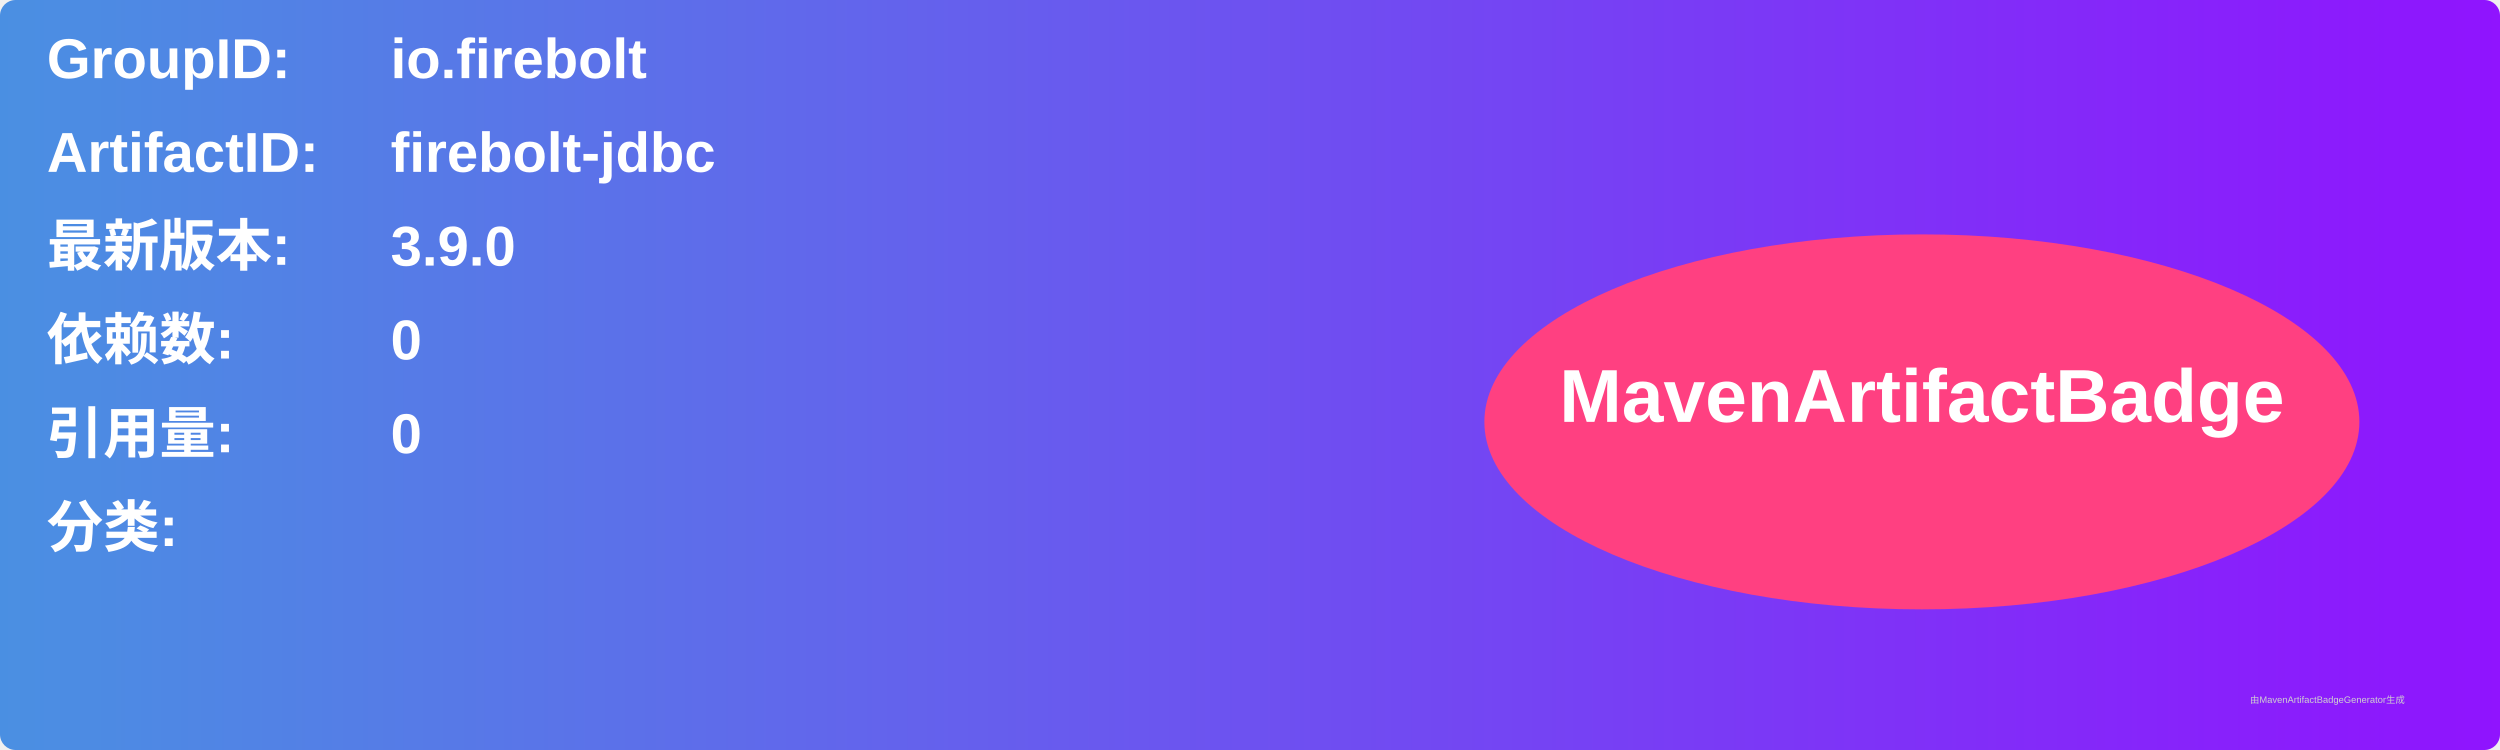
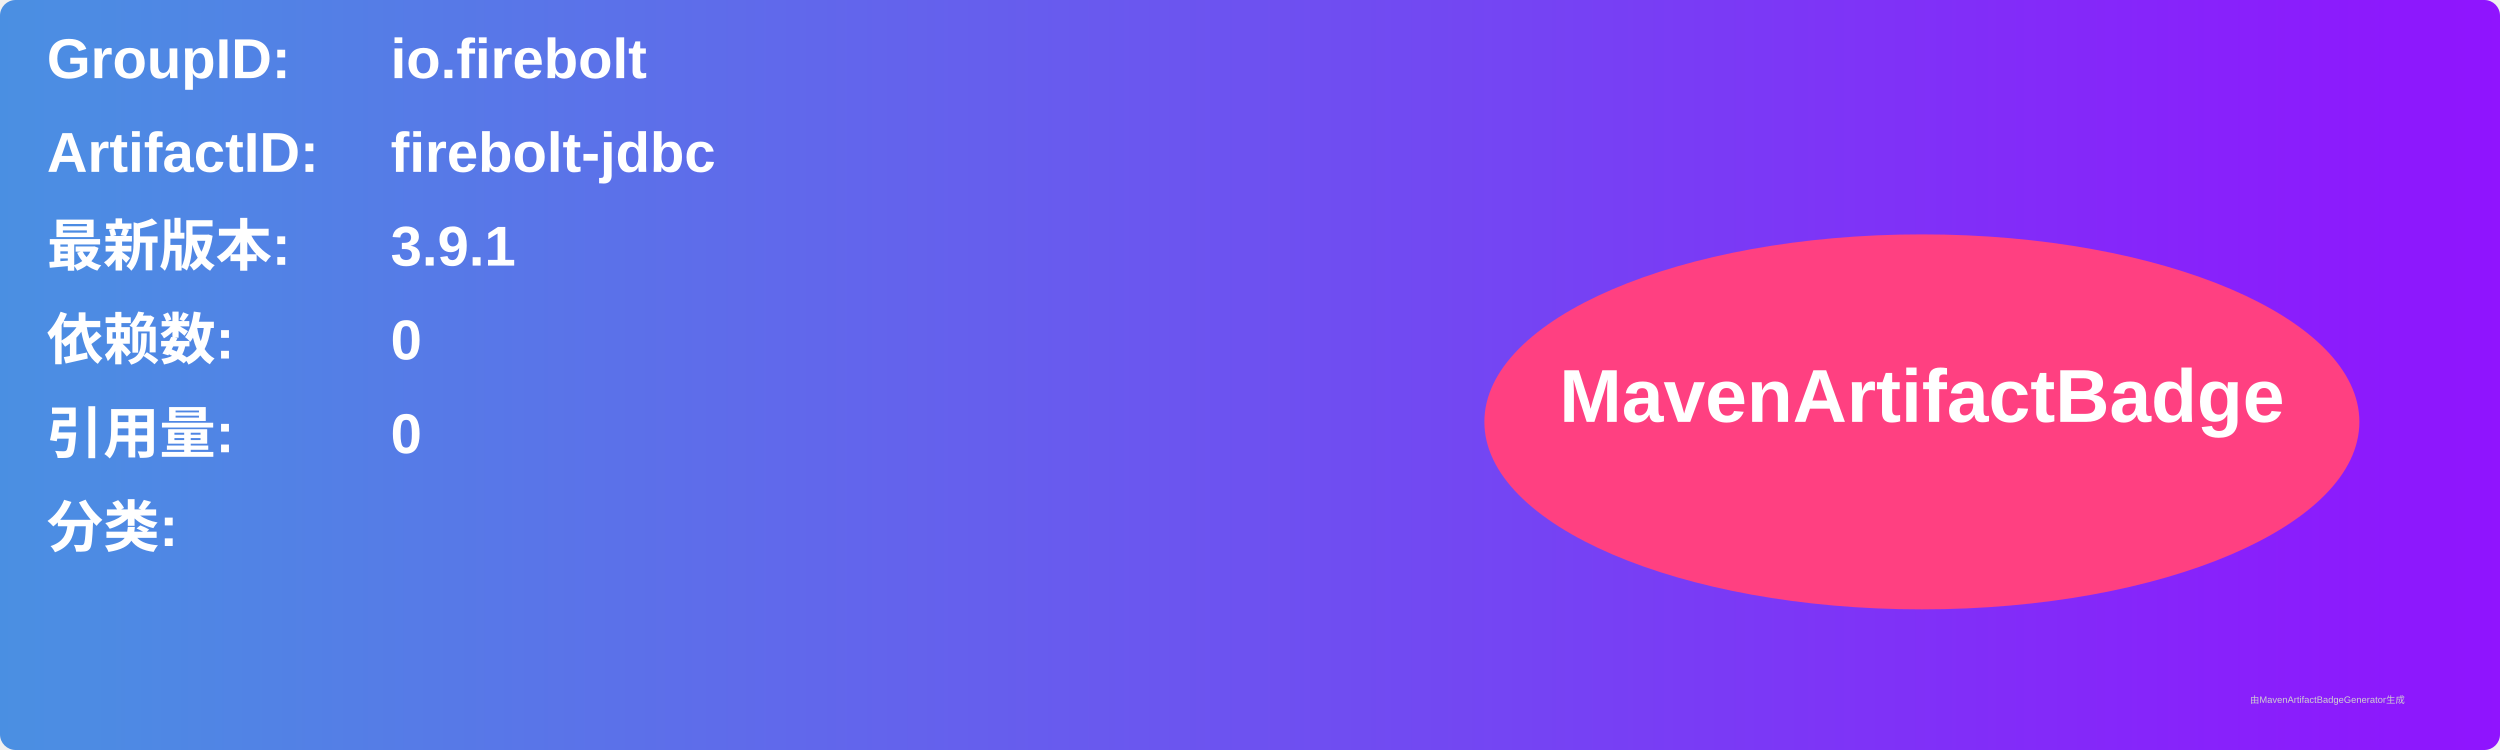
<svg xmlns="http://www.w3.org/2000/svg" width="800" height="240" viewBox="0 0 800 240">
  <linearGradient id="grad" x1="0%" y1="0%" x2="100%" y2="0%">
    <stop offset="0%" stop-color="#4a90e2" />
    <stop offset="100%" stop-color="#9013fe" />
  </linearGradient>
  <rect width="100%" height="100%" rx="5" ry="5" fill="url(#grad)" />
  <g transform="translate(15, 15)">
    <text x="0" y="10" font-family="Arial" font-size="18" fill="white" font-weight="bold" width="260">GroupID:</text>
    <text x="110" y="10" font-family="Arial" font-size="18" fill="white" font-weight="bold" width="460">io.firebolt</text>
    <text x="0" y="40" font-family="Arial" font-size="18" fill="white" font-weight="bold" width="260">ArtifactID:</text>
    <text x="110" y="40" font-family="Arial" font-size="18" fill="white" font-weight="bold" width="460">firebolt-jdbc</text>
    <text x="0" y="70" font-family="Arial" font-size="18" fill="white" font-weight="bold">最新版本:</text>
    <text x="110" y="70" font-family="Arial" font-size="18" fill="white" font-weight="bold">
-       <tspan font-weight="bold">3.9.0</tspan>
+       <tspan font-weight="bold">3.9.1</tspan>
    </text>
    <text x="0" y="100" font-family="Arial" font-size="18" fill="white" font-weight="bold">依赖数: </text>
    <text x="110" y="100" font-family="Arial" font-size="18" fill="white">
      <tspan font-weight="bold">0</tspan>
    </text>
    <text x="0" y="130" font-family="Arial" font-size="18" fill="white" font-weight="bold">引用量: </text>
    <text x="110" y="130" font-family="Arial" font-size="18" fill="white">
      <tspan font-weight="bold">0</tspan>
    </text>
    <text x="0" y="160" font-family="Arial" font-size="18" fill="white" font-weight="bold">分类:</text>
    <text x="10" y="190" font-family="Arial" font-size="10" fill="white">
      <tspan font-weight="bold" />
    </text>
    <ellipse cx="600" cy="120" rx="140" ry="60" fill="#ff4081" />
    <text x="600" y="120" text-anchor="middle" font-family="Arial" font-size="24" fill="white" font-weight="bold">MavenArtifactBadge</text>
  </g>
  <text x="720" y="225" font-family="Arial" font-size="3" fill="#d0d0d0">由MavenArtifactBadgeGenerator生成</text>
</svg>
